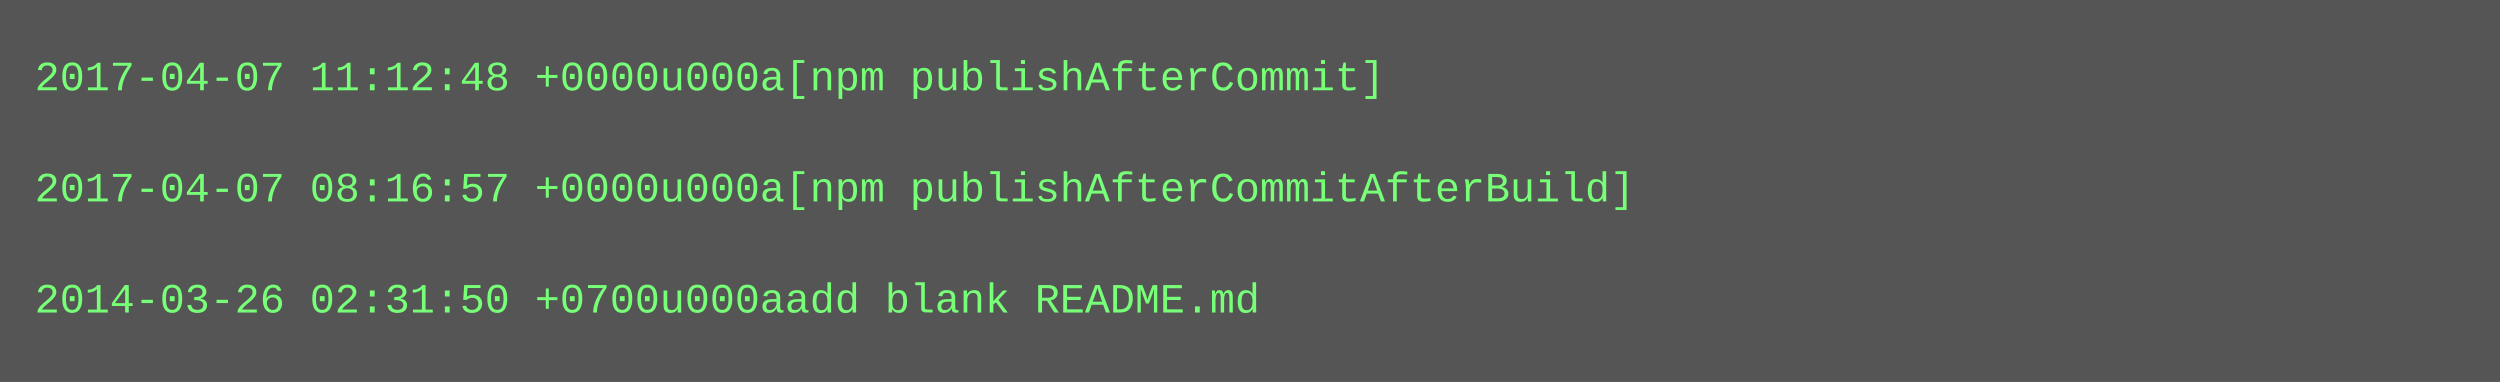
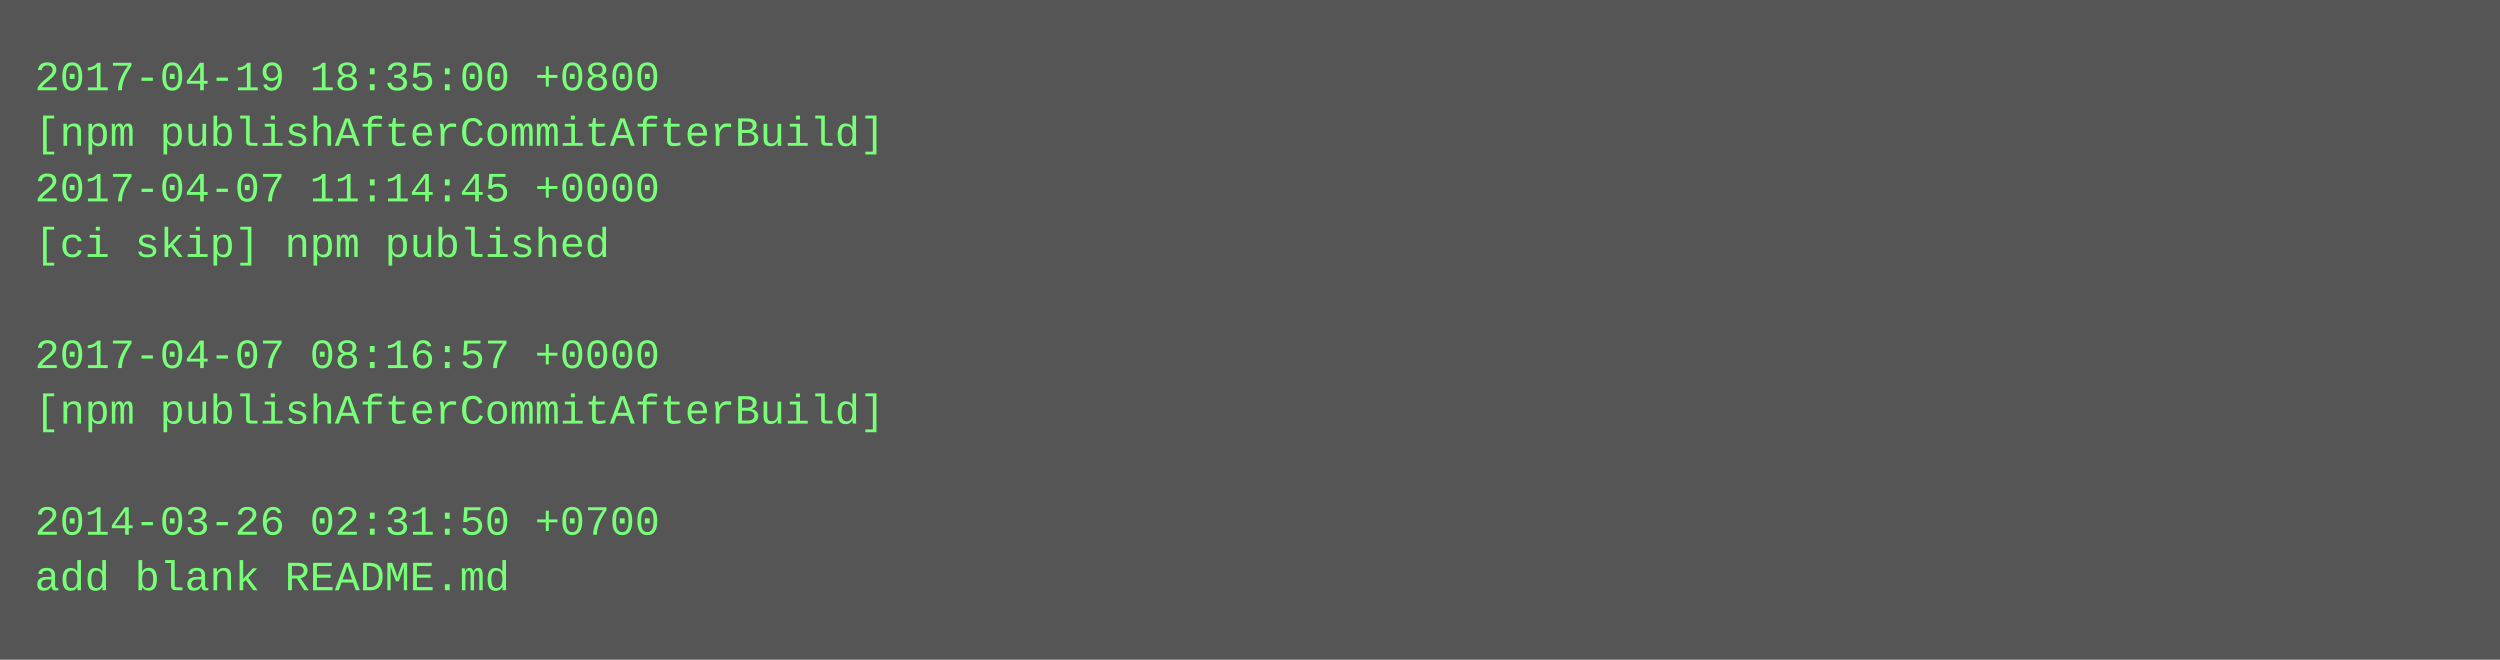
- <svg xmlns="http://www.w3.org/2000/svg" height="110" width="720">
-   <rect height="110" fill="#555" width="720" />
+ <svg xmlns="http://www.w3.org/2000/svg" height="190" width="720">
+   <rect height="190" fill="#555" width="720" />
  <text fill="#7f7" font-family="Courier New" font-size="12" xml:space="preserve">
-     <tspan x="10" y="26">2017-04-07 11:12:48 +0000u000a[npm publishAfterCommit]</tspan>
-     <tspan x="10" y="42" />
-     <tspan x="10" y="58">2017-04-07 08:16:57 +0000u000a[npm publishAfterCommitAfterBuild]</tspan>
-     <tspan x="10" y="74" />
-     <tspan x="10" y="90">2014-03-26 02:31:50 +0700u000aadd blank README.md</tspan>
+     <tspan x="10" y="26">2017-04-19 18:35:00 +0800</tspan>
+     <tspan x="10" y="42">[npm publishAfterCommitAfterBuild]</tspan>
+     <tspan x="10" y="58">2017-04-07 11:14:45 +0000</tspan>
+     <tspan x="10" y="74">[ci skip] npm published</tspan>
+     <tspan x="10" y="90" />
+     <tspan x="10" y="106">2017-04-07 08:16:57 +0000</tspan>
+     <tspan x="10" y="122">[npm publishAfterCommitAfterBuild]</tspan>
+     <tspan x="10" y="138" />
+     <tspan x="10" y="154">2014-03-26 02:31:50 +0700</tspan>
+     <tspan x="10" y="170">add blank README.md</tspan>
  </text>
</svg>
